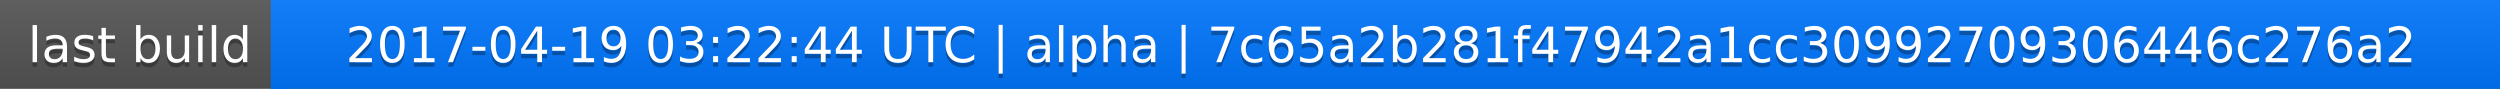
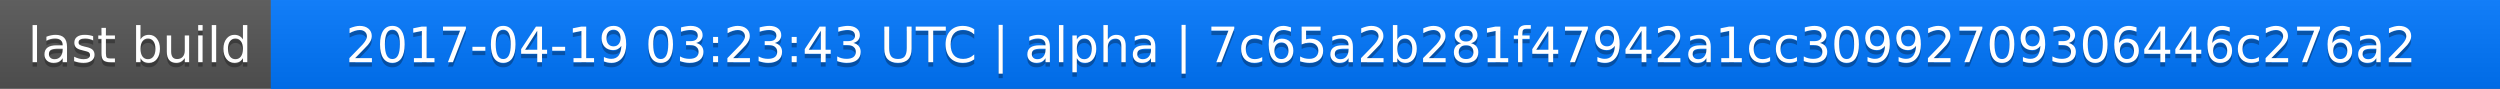
<svg xmlns="http://www.w3.org/2000/svg" width="563" height="20">
  <linearGradient id="a" x2="0" y2="100%">
    <stop offset="0" stop-color="#bbb" stop-opacity=".1" />
    <stop offset="1" stop-opacity=".1" />
  </linearGradient>
  <rect rx="0" width="563" height="20" fill="#555" />
  <rect rx="0" x="61" width="502" height="20" fill="#07f" />
  <path fill="#07f" d="M61 0h4v20h-4z" />
  <rect rx="0" width="563" height="20" fill="url(#a)" />
  <g fill="#fff" text-anchor="middle" font-family="DejaVu Sans,Verdana,Geneva,sans-serif" font-size="11">
    <text x="31.5" y="15" fill="#010101" fill-opacity=".3">last build</text>
    <text x="31.5" y="14">last build</text>
-     <text x="311" y="15" fill="#010101" fill-opacity=".3">2017-04-19 03:22:44 UTC | alpha | 7c65a2b281f47942a1cc30992709306446c276a2</text>
-     <text x="311" y="14">2017-04-19 03:22:44 UTC | alpha | 7c65a2b281f47942a1cc30992709306446c276a2</text>
+     <text x="311" y="15" fill="#010101" fill-opacity=".3">2017-04-19 03:23:43 UTC | alpha | 7c65a2b281f47942a1cc30992709306446c276a2</text>
+     <text x="311" y="14">2017-04-19 03:23:43 UTC | alpha | 7c65a2b281f47942a1cc30992709306446c276a2</text>
  </g>
</svg>
